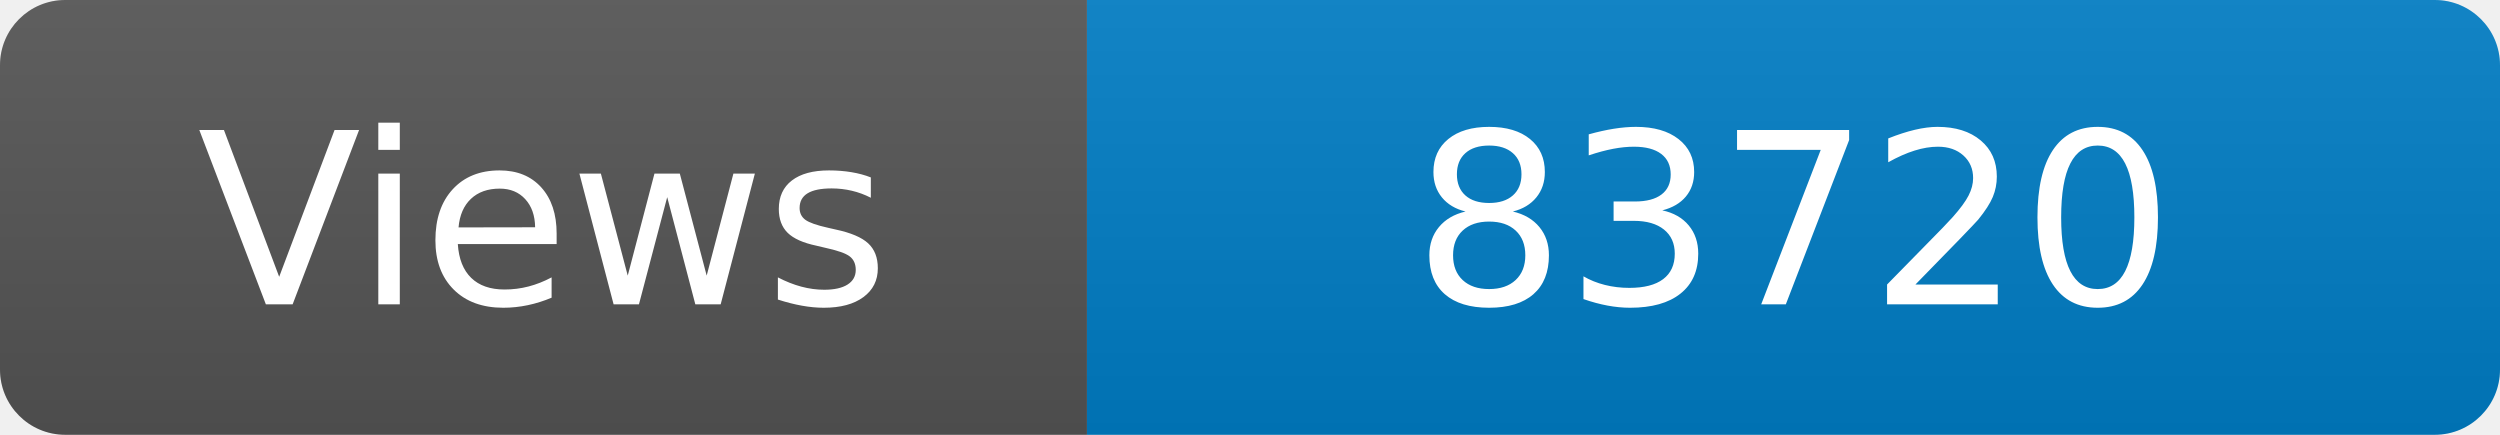
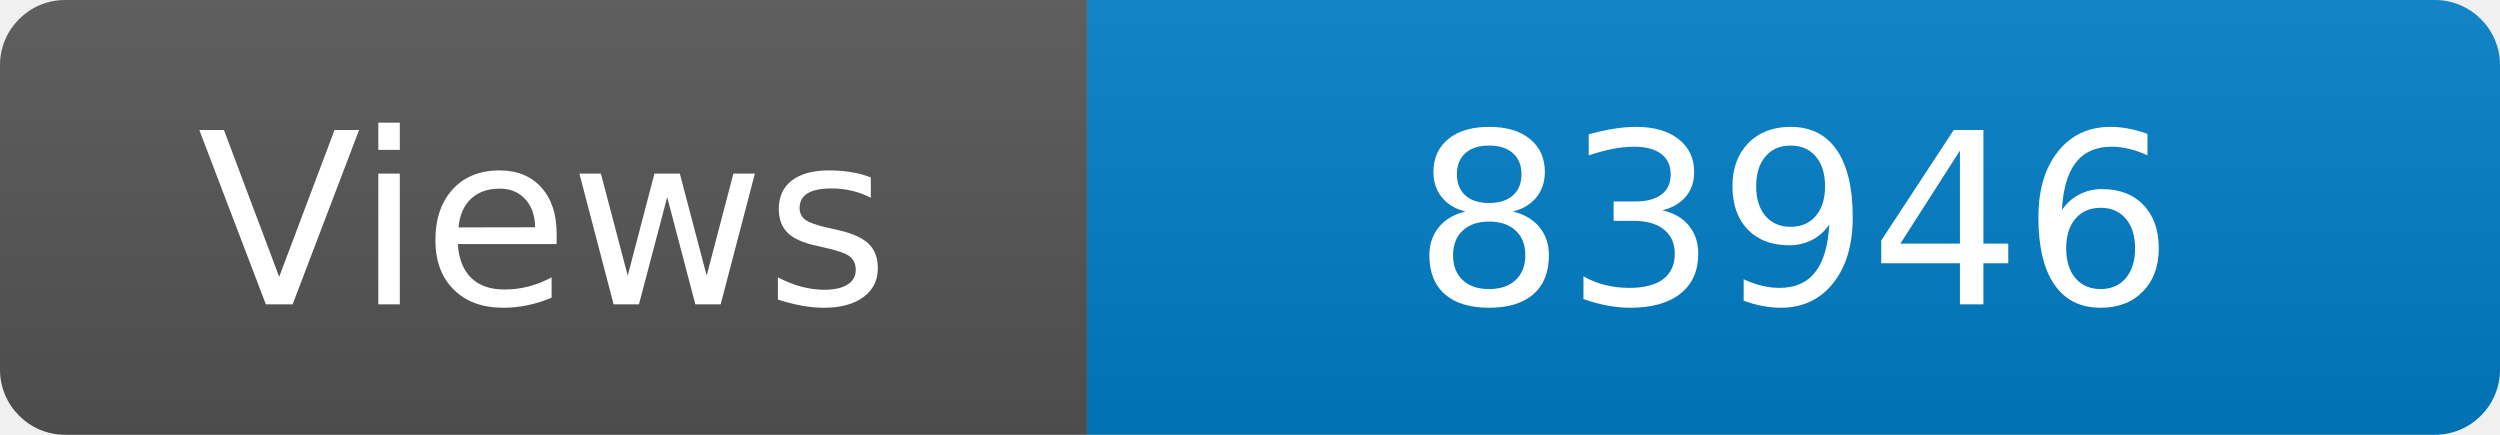
<svg xmlns="http://www.w3.org/2000/svg" width="115" height="20" role="img" aria-label="Maintained?: yes">
  <linearGradient id="s" x2="0" y2="100%">
    <stop offset="0" stop-color="#bbb" stop-opacity=".1" />
    <stop offset="1" stop-opacity=".1" />
  </linearGradient>
  <clipPath id="r">
    <rect width="115" height="20" rx="3" fill="#fff" />
  </clipPath>
  <g clip-path="url(#r)">
    <rect width="50" height="20" fill="#555" />
    <rect x="50" width="160" height="20" fill="#007ec6" />
    <rect width="115" height="20" fill="url(#s)" />
  </g>
  <g fill="#fff" text-anchor="middle" font-family="Verdana,Geneva,DejaVu Sans,sans-serif" font-size="110">
    <text x="250" y="140" transform="scale(.1)" fill="#fff">Views</text>
-     <text x="825" y="140" transform="scale(.1)" fill="#fff">83720</text>
+     <text x="825" y="140" transform="scale(.1)" fill="#fff">83946</text>
  </g>
</svg>
